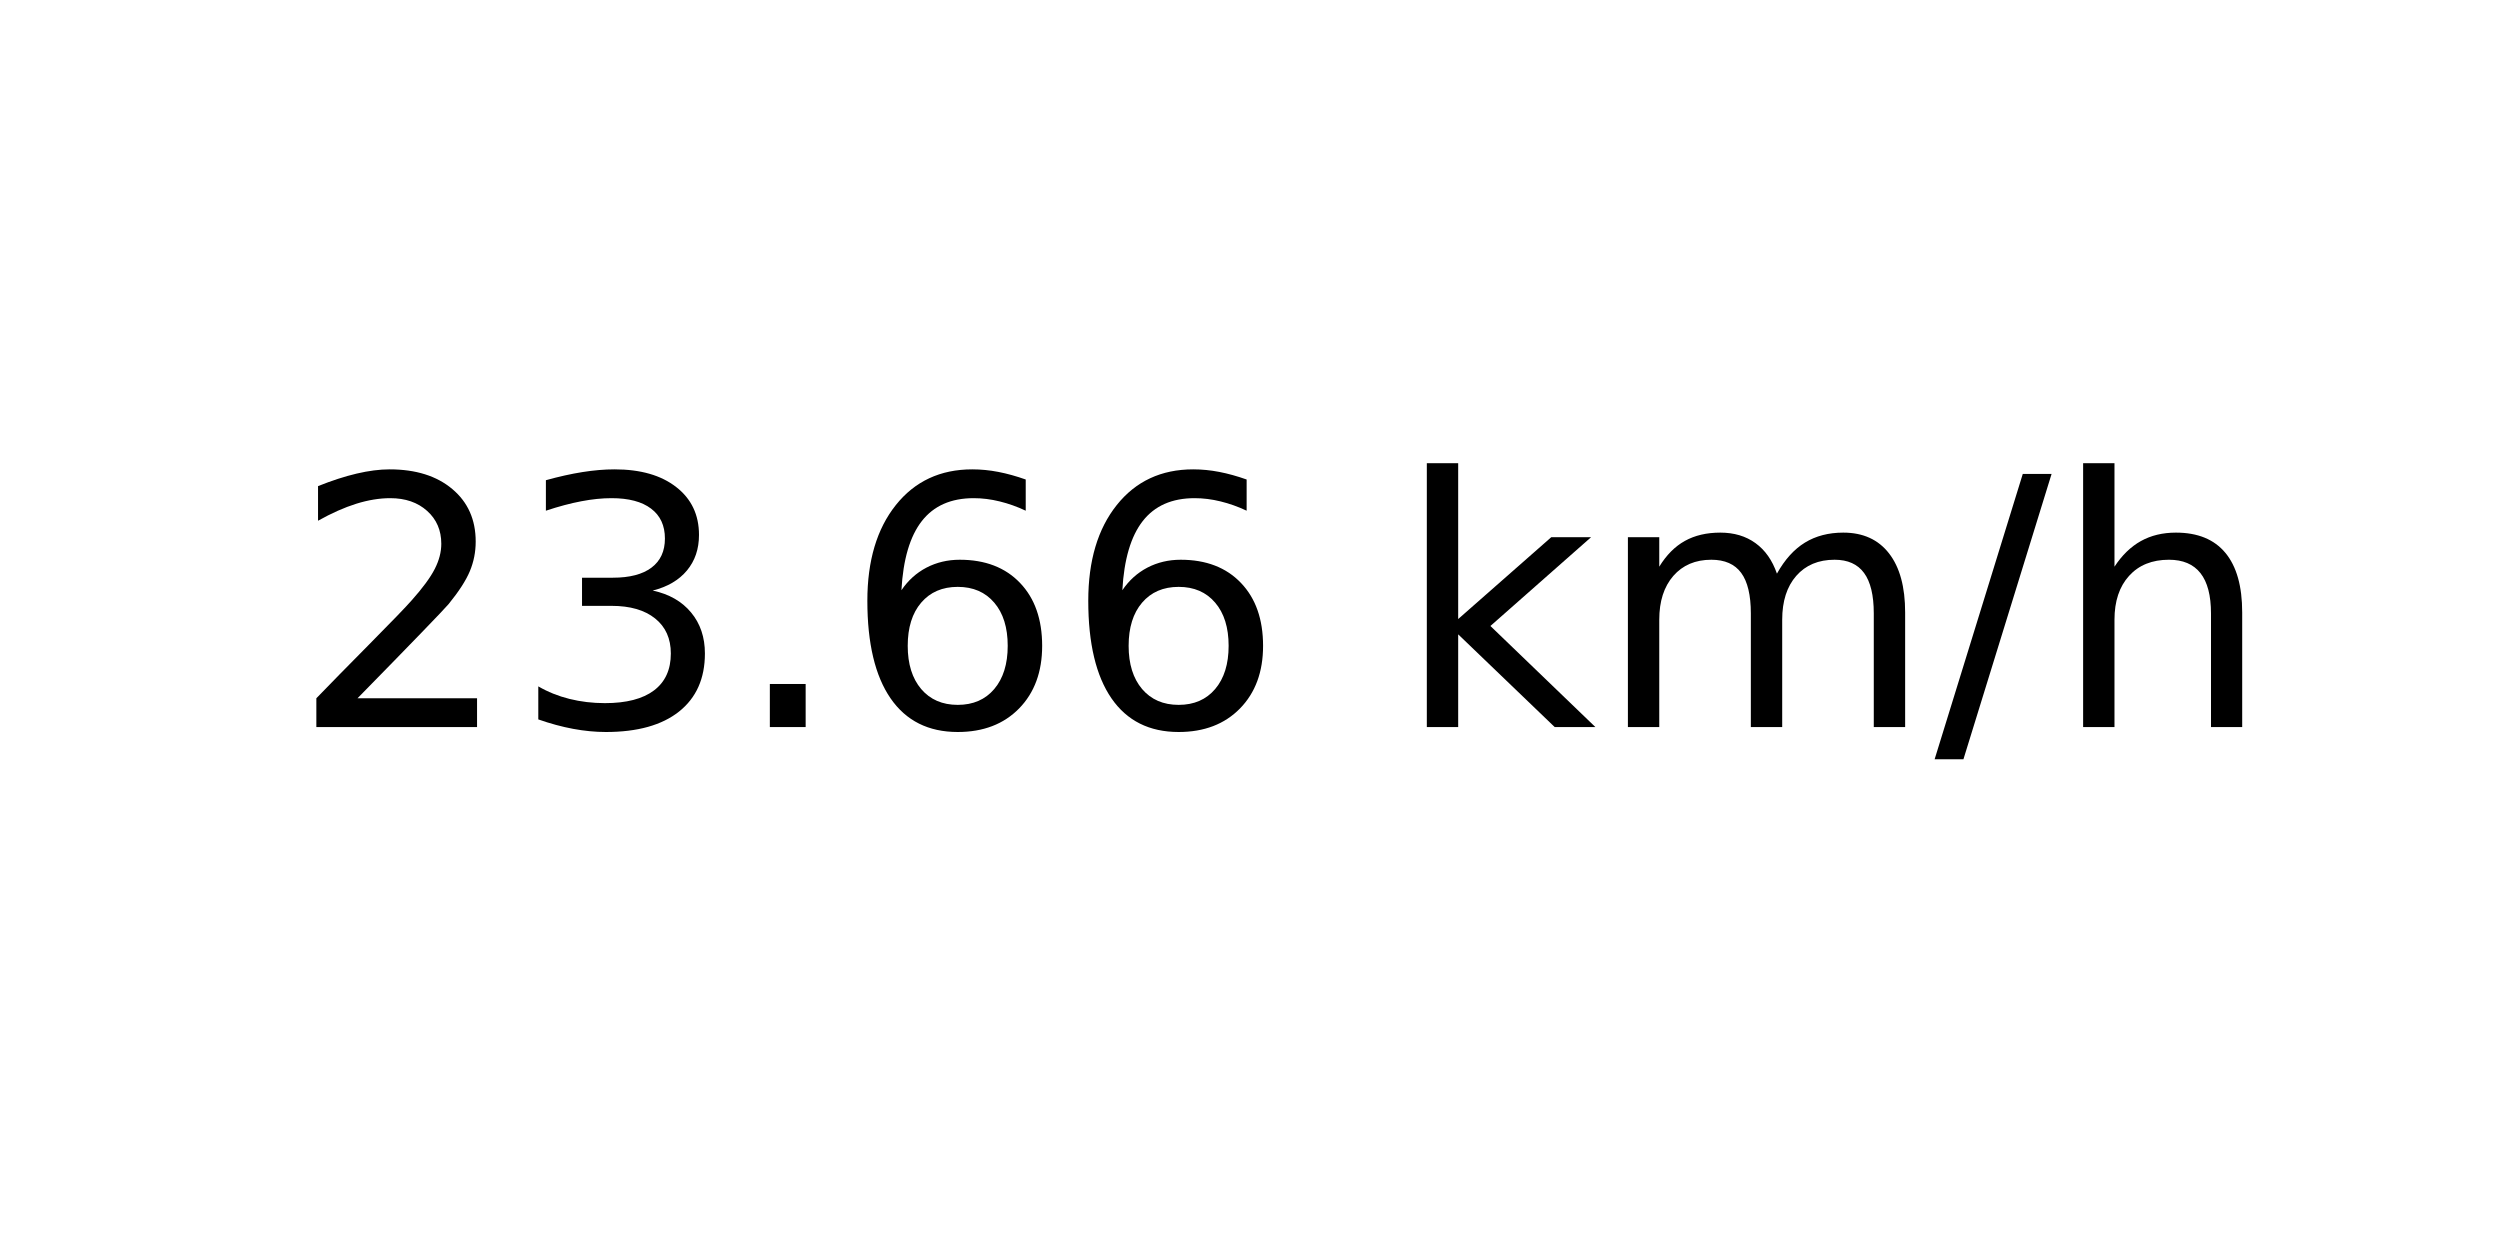
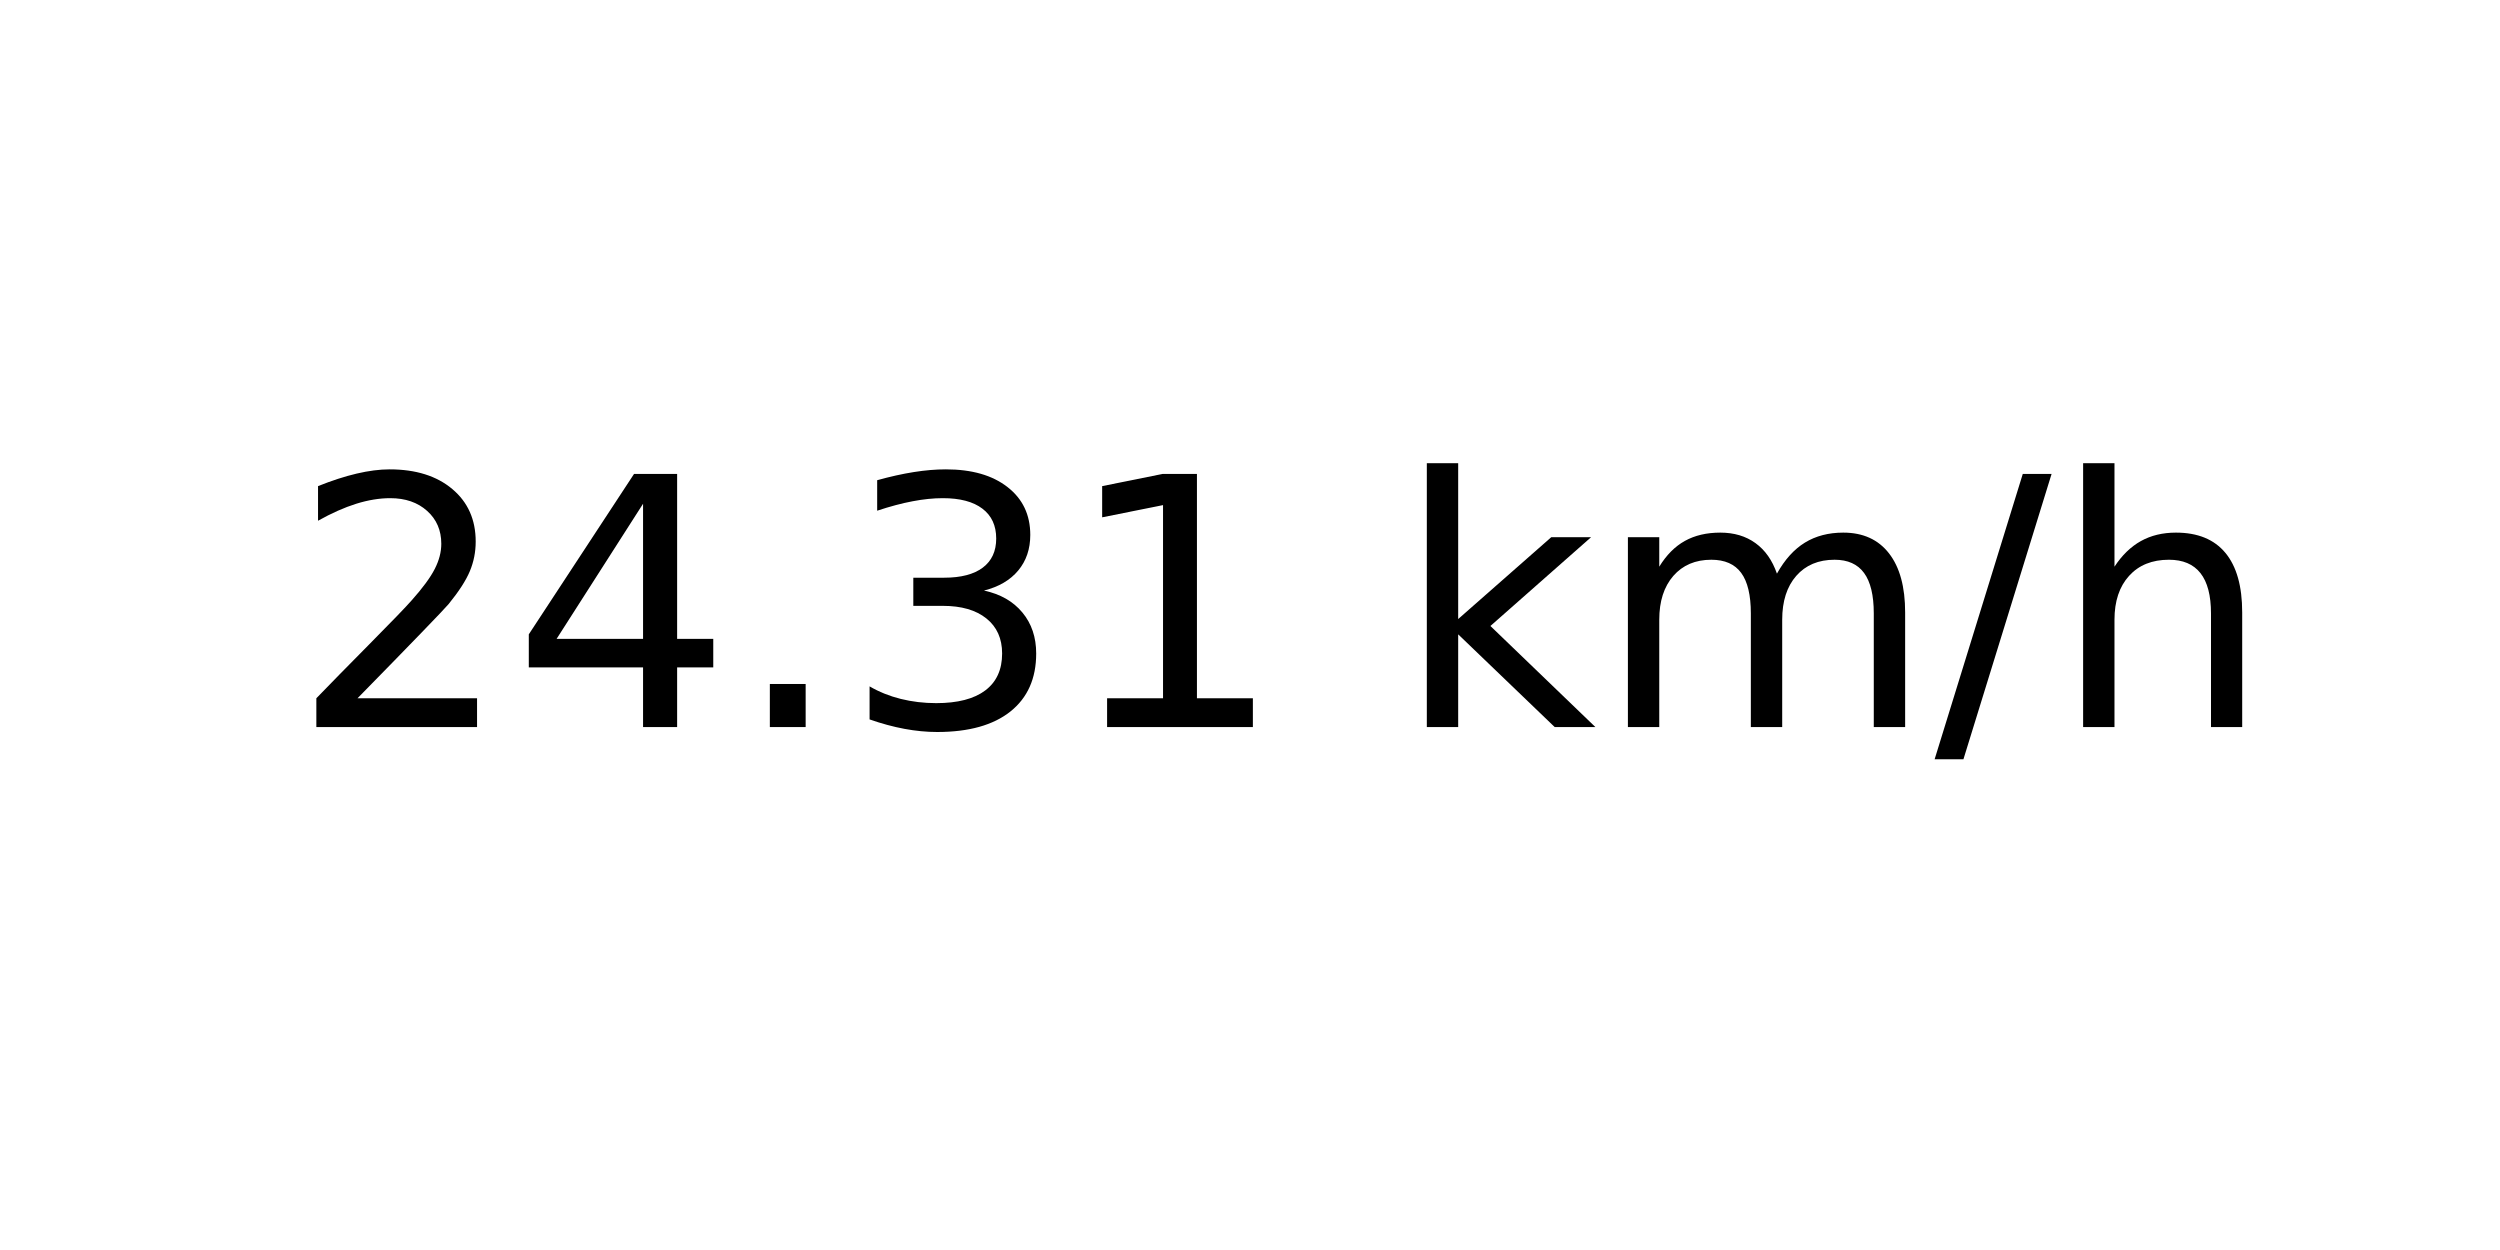
<svg xmlns="http://www.w3.org/2000/svg" xmlns:xlink="http://www.w3.org/1999/xlink" width="72pt" height="36pt" viewBox="0 0 72 36" version="1.1">
  <defs>
    <style type="text/css">*{stroke-linejoin: round; stroke-linecap: butt}</style>
  </defs>
  <g id="figure_1">
    <g id="axes_1">
      <g id="text_1">
        <g transform="translate(8.378125 20.93937) scale(0.1 -0.1)">
          <defs>
            <path id="DejaVuSans-32" d="M 1228 531  L 3431 531  L 3431 0  L 469 0  L 469 531  Q 828 903 1448 1529  Q 2069 2156 2228 2338  Q 2531 2678 2651 2914  Q 2772 3150 2772 3378  Q 2772 3750 2511 3984  Q 2250 4219 1831 4219  Q 1534 4219 1204 4116  Q 875 4013 500 3803  L 500 4441  Q 881 4594 1212 4672  Q 1544 4750 1819 4750  Q 2544 4750 2975 4387  Q 3406 4025 3406 3419  Q 3406 3131 3298 2873  Q 3191 2616 2906 2266  Q 2828 2175 2409 1742  Q 1991 1309 1228 531  z " transform="scale(0.015625)" />
+             <path id="DejaVuSans-34" d="M 2419 4116  L 825 1625  L 2419 1625  L 2419 4116  z M 2253 4666  L 3047 4666  L 3047 1625  L 3713 1625  L 3713 1100  L 3047 1100  L 3047 0  L 2419 0  L 2419 1100  L 313 1100  L 313 1709  L 2253 4666  z " transform="scale(0.015625)" />
+             <path id="DejaVuSans-2e" d="M 684 794  L 1344 794  L 1344 0  L 684 0  L 684 794  z " transform="scale(0.015625)" />
            <path id="DejaVuSans-33" d="M 2597 2516  Q 3050 2419 3304 2112  Q 3559 1806 3559 1356  Q 3559 666 3084 287  Q 2609 -91 1734 -91  Q 1441 -91 1130 -33  Q 819 25 488 141  L 488 750  Q 750 597 1062 519  Q 1375 441 1716 441  Q 2309 441 2620 675  Q 2931 909 2931 1356  Q 2931 1769 2642 2001  Q 2353 2234 1838 2234  L 1294 2234  L 1294 2753  L 1863 2753  Q 2328 2753 2575 2939  Q 2822 3125 2822 3475  Q 2822 3834 2567 4026  Q 2313 4219 1838 4219  Q 1578 4219 1281 4162  Q 984 4106 628 3988  L 628 4550  Q 988 4650 1302 4700  Q 1616 4750 1894 4750  Q 2613 4750 3031 4423  Q 3450 4097 3450 3541  Q 3450 3153 3228 2886  Q 3006 2619 2597 2516  z " transform="scale(0.015625)" />
-             <path id="DejaVuSans-2e" d="M 684 794  L 1344 794  L 1344 0  L 684 0  L 684 794  z " transform="scale(0.015625)" />
-             <path id="DejaVuSans-36" d="M 2113 2584  Q 1688 2584 1439 2293  Q 1191 2003 1191 1497  Q 1191 994 1439 701  Q 1688 409 2113 409  Q 2538 409 2786 701  Q 3034 994 3034 1497  Q 3034 2003 2786 2293  Q 2538 2584 2113 2584  z M 3366 4563  L 3366 3988  Q 3128 4100 2886 4159  Q 2644 4219 2406 4219  Q 1781 4219 1451 3797  Q 1122 3375 1075 2522  Q 1259 2794 1537 2939  Q 1816 3084 2150 3084  Q 2853 3084 3261 2657  Q 3669 2231 3669 1497  Q 3669 778 3244 343  Q 2819 -91 2113 -91  Q 1303 -91 875 529  Q 447 1150 447 2328  Q 447 3434 972 4092  Q 1497 4750 2381 4750  Q 2619 4750 2861 4703  Q 3103 4656 3366 4563  z " transform="scale(0.015625)" />
+             <path id="DejaVuSans-31" d="M 794 531  L 1825 531  L 1825 4091  L 703 3866  L 703 4441  L 1819 4666  L 2450 4666  L 2450 531  L 3481 531  L 3481 0  L 794 0  L 794 531  z " transform="scale(0.015625)" />
            <path id="DejaVuSans-20" transform="scale(0.015625)" />
            <path id="DejaVuSans-6b" d="M 581 4863  L 1159 4863  L 1159 1991  L 2875 3500  L 3609 3500  L 1753 1863  L 3688 0  L 2938 0  L 1159 1709  L 1159 0  L 581 0  L 581 4863  z " transform="scale(0.015625)" />
            <path id="DejaVuSans-6d" d="M 3328 2828  Q 3544 3216 3844 3400  Q 4144 3584 4550 3584  Q 5097 3584 5394 3201  Q 5691 2819 5691 2113  L 5691 0  L 5113 0  L 5113 2094  Q 5113 2597 4934 2840  Q 4756 3084 4391 3084  Q 3944 3084 3684 2787  Q 3425 2491 3425 1978  L 3425 0  L 2847 0  L 2847 2094  Q 2847 2600 2669 2842  Q 2491 3084 2119 3084  Q 1678 3084 1418 2786  Q 1159 2488 1159 1978  L 1159 0  L 581 0  L 581 3500  L 1159 3500  L 1159 2956  Q 1356 3278 1631 3431  Q 1906 3584 2284 3584  Q 2666 3584 2933 3390  Q 3200 3197 3328 2828  z " transform="scale(0.015625)" />
            <path id="DejaVuSans-2f" d="M 1625 4666  L 2156 4666  L 531 -594  L 0 -594  L 1625 4666  z " transform="scale(0.015625)" />
            <path id="DejaVuSans-68" d="M 3513 2113  L 3513 0  L 2938 0  L 2938 2094  Q 2938 2591 2744 2837  Q 2550 3084 2163 3084  Q 1697 3084 1428 2787  Q 1159 2491 1159 1978  L 1159 0  L 581 0  L 581 4863  L 1159 4863  L 1159 2956  Q 1366 3272 1645 3428  Q 1925 3584 2291 3584  Q 2894 3584 3203 3211  Q 3513 2838 3513 2113  z " transform="scale(0.015625)" />
          </defs>
          <use xlink:href="#DejaVuSans-32" />
-           <use xlink:href="#DejaVuSans-33" x="63.623" />
+           <use xlink:href="#DejaVuSans-34" x="63.623" />
          <use xlink:href="#DejaVuSans-2e" x="127.246" />
-           <use xlink:href="#DejaVuSans-36" x="159.033" />
-           <use xlink:href="#DejaVuSans-36" x="222.656" />
+           <use xlink:href="#DejaVuSans-33" x="159.033" />
+           <use xlink:href="#DejaVuSans-31" x="222.656" />
          <use xlink:href="#DejaVuSans-20" x="286.279" />
          <use xlink:href="#DejaVuSans-6b" x="318.066" />
          <use xlink:href="#DejaVuSans-6d" x="375.977" />
          <use xlink:href="#DejaVuSans-2f" x="473.389" />
          <use xlink:href="#DejaVuSans-68" x="507.08" />
        </g>
      </g>
    </g>
  </g>
</svg>
